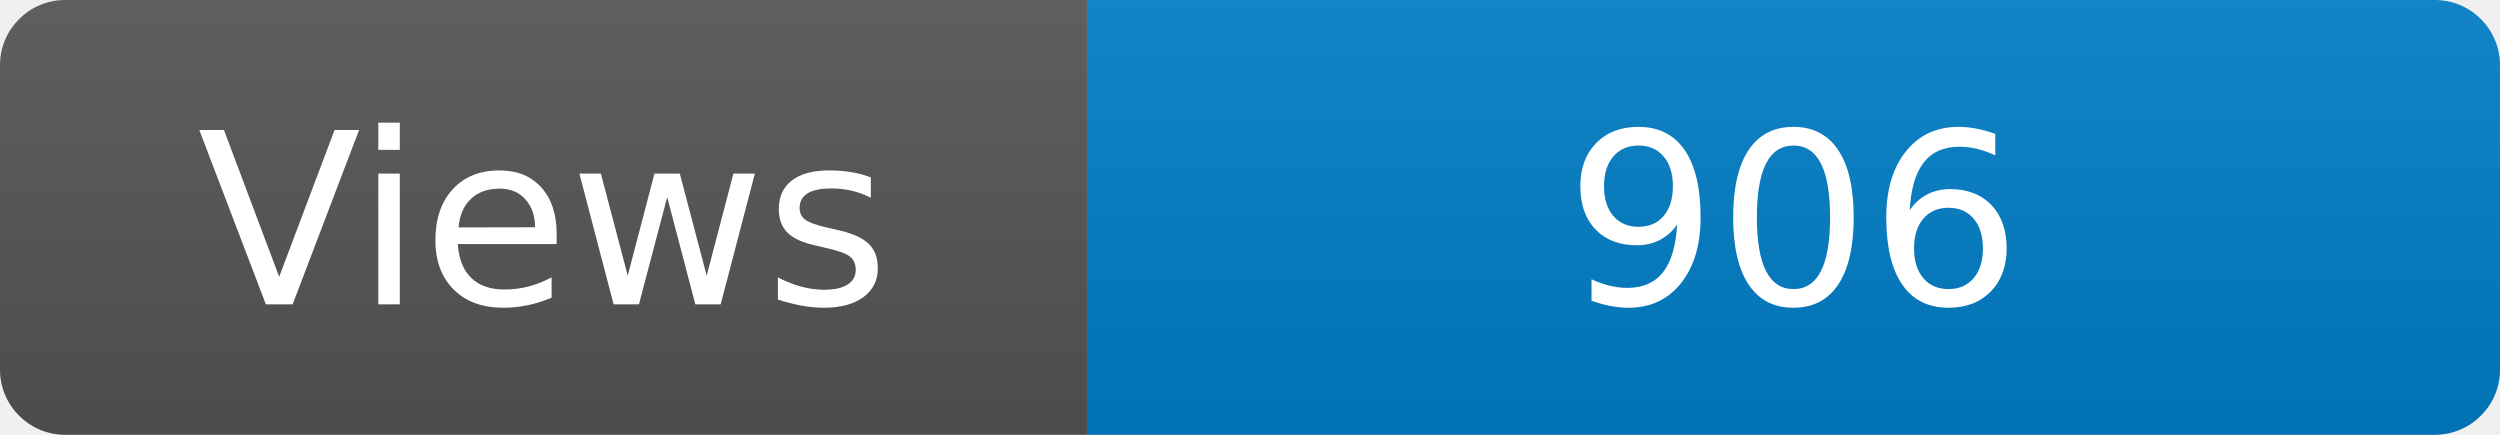
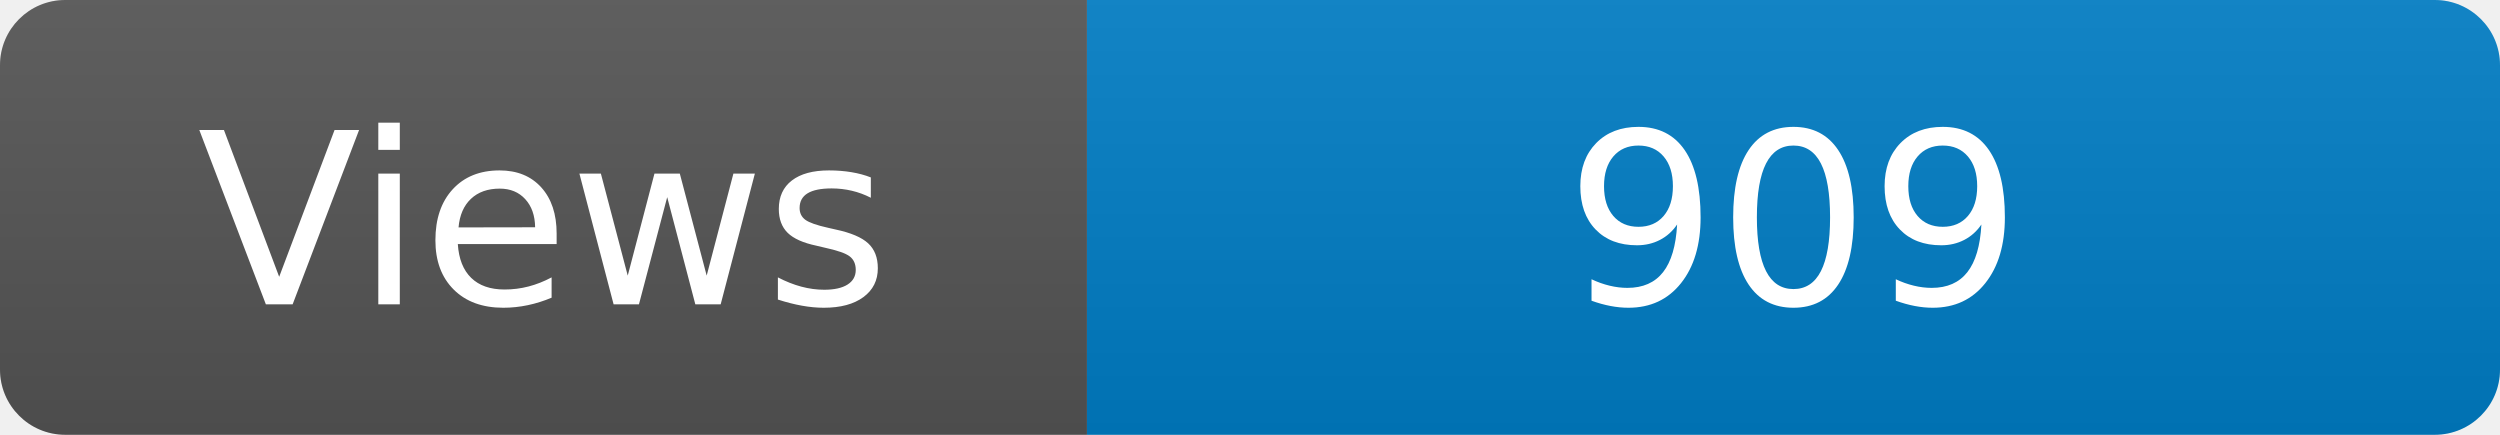
<svg xmlns="http://www.w3.org/2000/svg" width="115" height="20" role="img" aria-label="Maintained?: yes">
  <linearGradient id="s" x2="0" y2="100%">
    <stop offset="0" stop-color="#bbb" stop-opacity=".1" />
    <stop offset="1" stop-opacity=".1" />
  </linearGradient>
  <clipPath id="r">
    <rect width="115" height="20" rx="3" fill="#fff" />
  </clipPath>
  <g clip-path="url(#r)">
    <rect width="50" height="20" fill="#555" />
    <rect x="50" width="160" height="20" fill="#007ec6" />
    <rect width="115" height="20" fill="url(#s)" />
  </g>
  <g fill="#fff" text-anchor="middle" font-family="Verdana,Geneva,DejaVu Sans,sans-serif" font-size="110">
    <text x="250" y="140" transform="scale(.1)" fill="#fff">Views</text>
-     <text x="825" y="140" transform="scale(.1)" fill="#fff">906</text>
+     <text x="825" y="140" transform="scale(.1)" fill="#fff">909</text>
  </g>
</svg>
